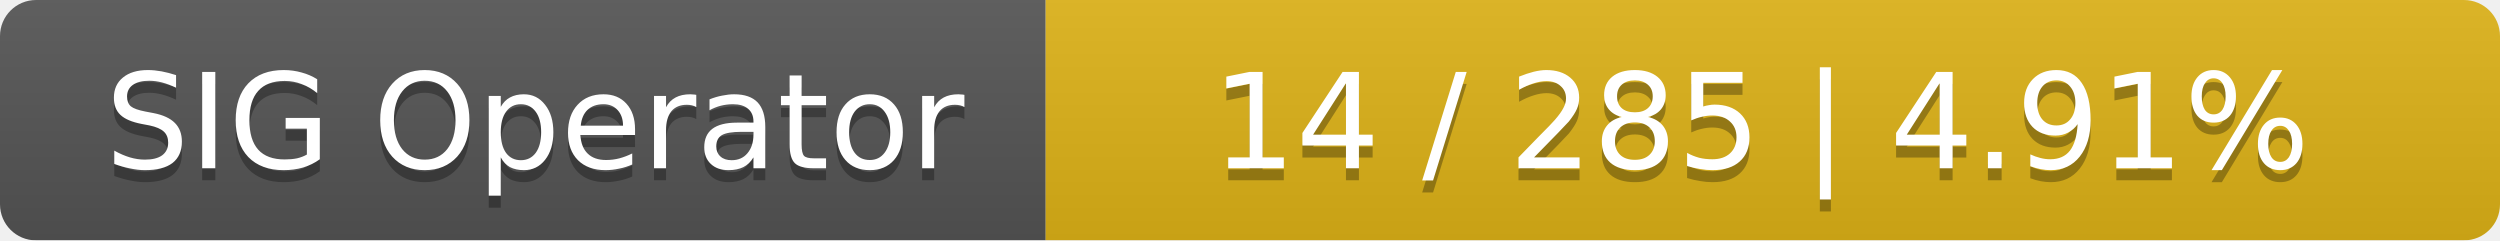
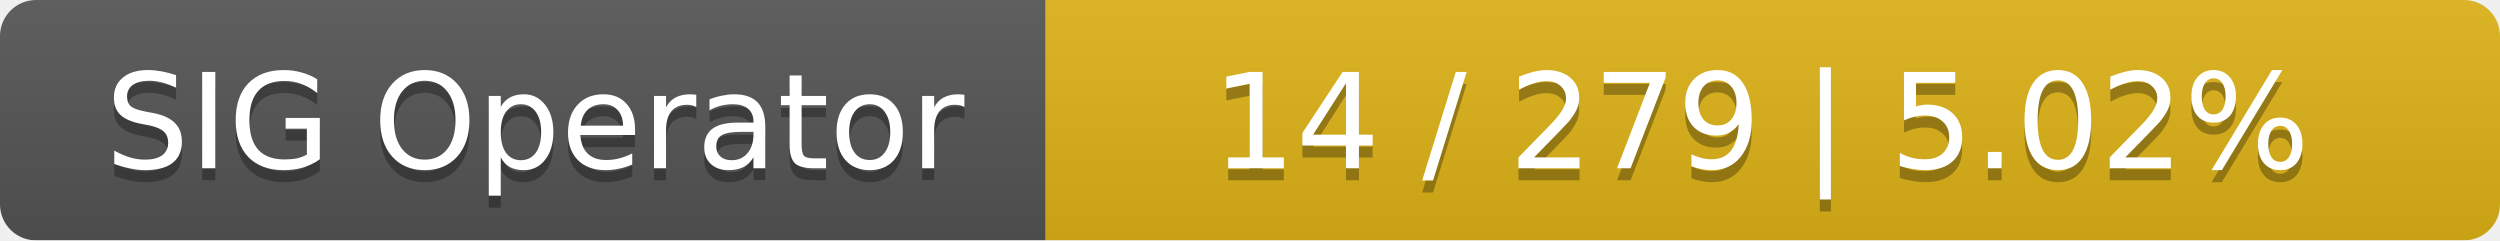
<svg xmlns="http://www.w3.org/2000/svg" width="208" height="20">
  <linearGradient id="smooth" x2="0" y2="100%">
    <stop offset="0" stop-color="#bbb" stop-opacity=".1" />
    <stop offset="1" stop-opacity=".1" />
  </linearGradient>
  <mask id="round">
    <rect width="208" height="20" rx="3" fill="#fff" />
  </mask>
  <g mask="url(#round)">
    <rect width="87" height="20" fill="#555" />
    <rect x="87" width="121" height="20" fill="#dfb317" />
    <rect width="208" height="20" fill="url(#smooth)" />
  </g>
  <g fill="#fff" text-anchor="middle" font-family="DejaVu Sans,Verdana,Geneva,sans-serif" font-size="11">
    <text x="44.5" y="15" fill="#010101" fill-opacity=".3">SIG Operator</text>
    <text x="44.5" y="14">SIG Operator</text>
-     <text x="146.5" y="15" fill="#010101" fill-opacity=".3">14 / 285    |    4.91%</text>
-     <text x="146.5" y="14">14 / 285    |    4.91%</text>
+     <text x="146.5" y="15" fill="#010101" fill-opacity=".3">14 / 279    |    5.02%</text>
+     <text x="146.5" y="14">14 / 279    |    5.02%</text>
  </g>
</svg>
